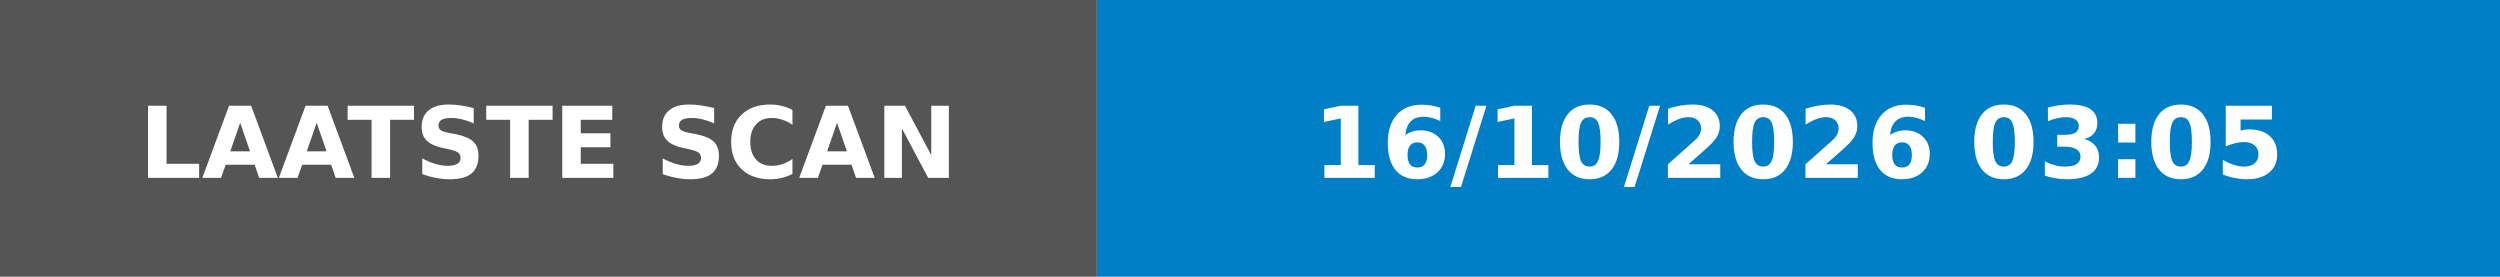
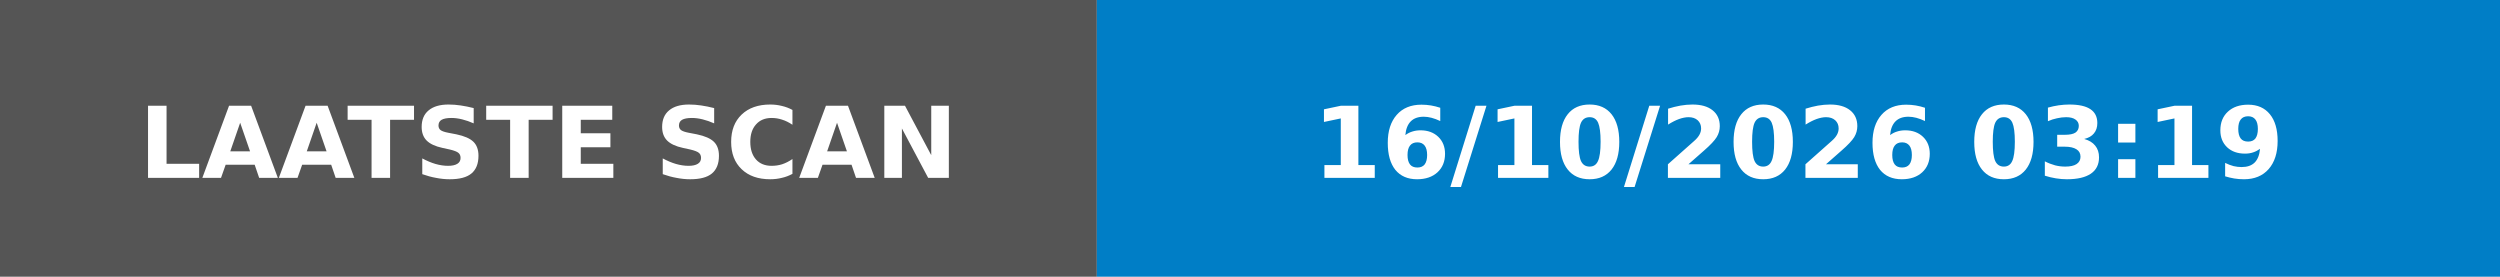
- <svg xmlns="http://www.w3.org/2000/svg" width="253" height="28" role="img" aria-label="LAATSTE SCAN: 16/10/2026 03:05">
+ <svg xmlns="http://www.w3.org/2000/svg" width="253" height="28" role="img" aria-label="LAATSTE SCAN: 16/10/2026 03:19">
  <rect width="111" height="28" fill="#555" />
  <rect x="111" width="142" height="28" fill="#007ec6" />
  <g fill="#fff" font-family="Verdana,Geneva,DejaVu Sans,sans-serif" font-size="10" font-weight="bold">
    <text x="55.5" y="18" text-anchor="middle" textLength="91" lengthAdjust="spacingAndGlyphs">LAATSTE SCAN</text>
-     <text x="182.0" y="18" text-anchor="middle" textLength="122" lengthAdjust="spacingAndGlyphs">16/10/2026 03:05</text>
+     <text x="182.0" y="18" text-anchor="middle" textLength="122" lengthAdjust="spacingAndGlyphs">16/10/2026 03:19</text>
  </g>
</svg>
